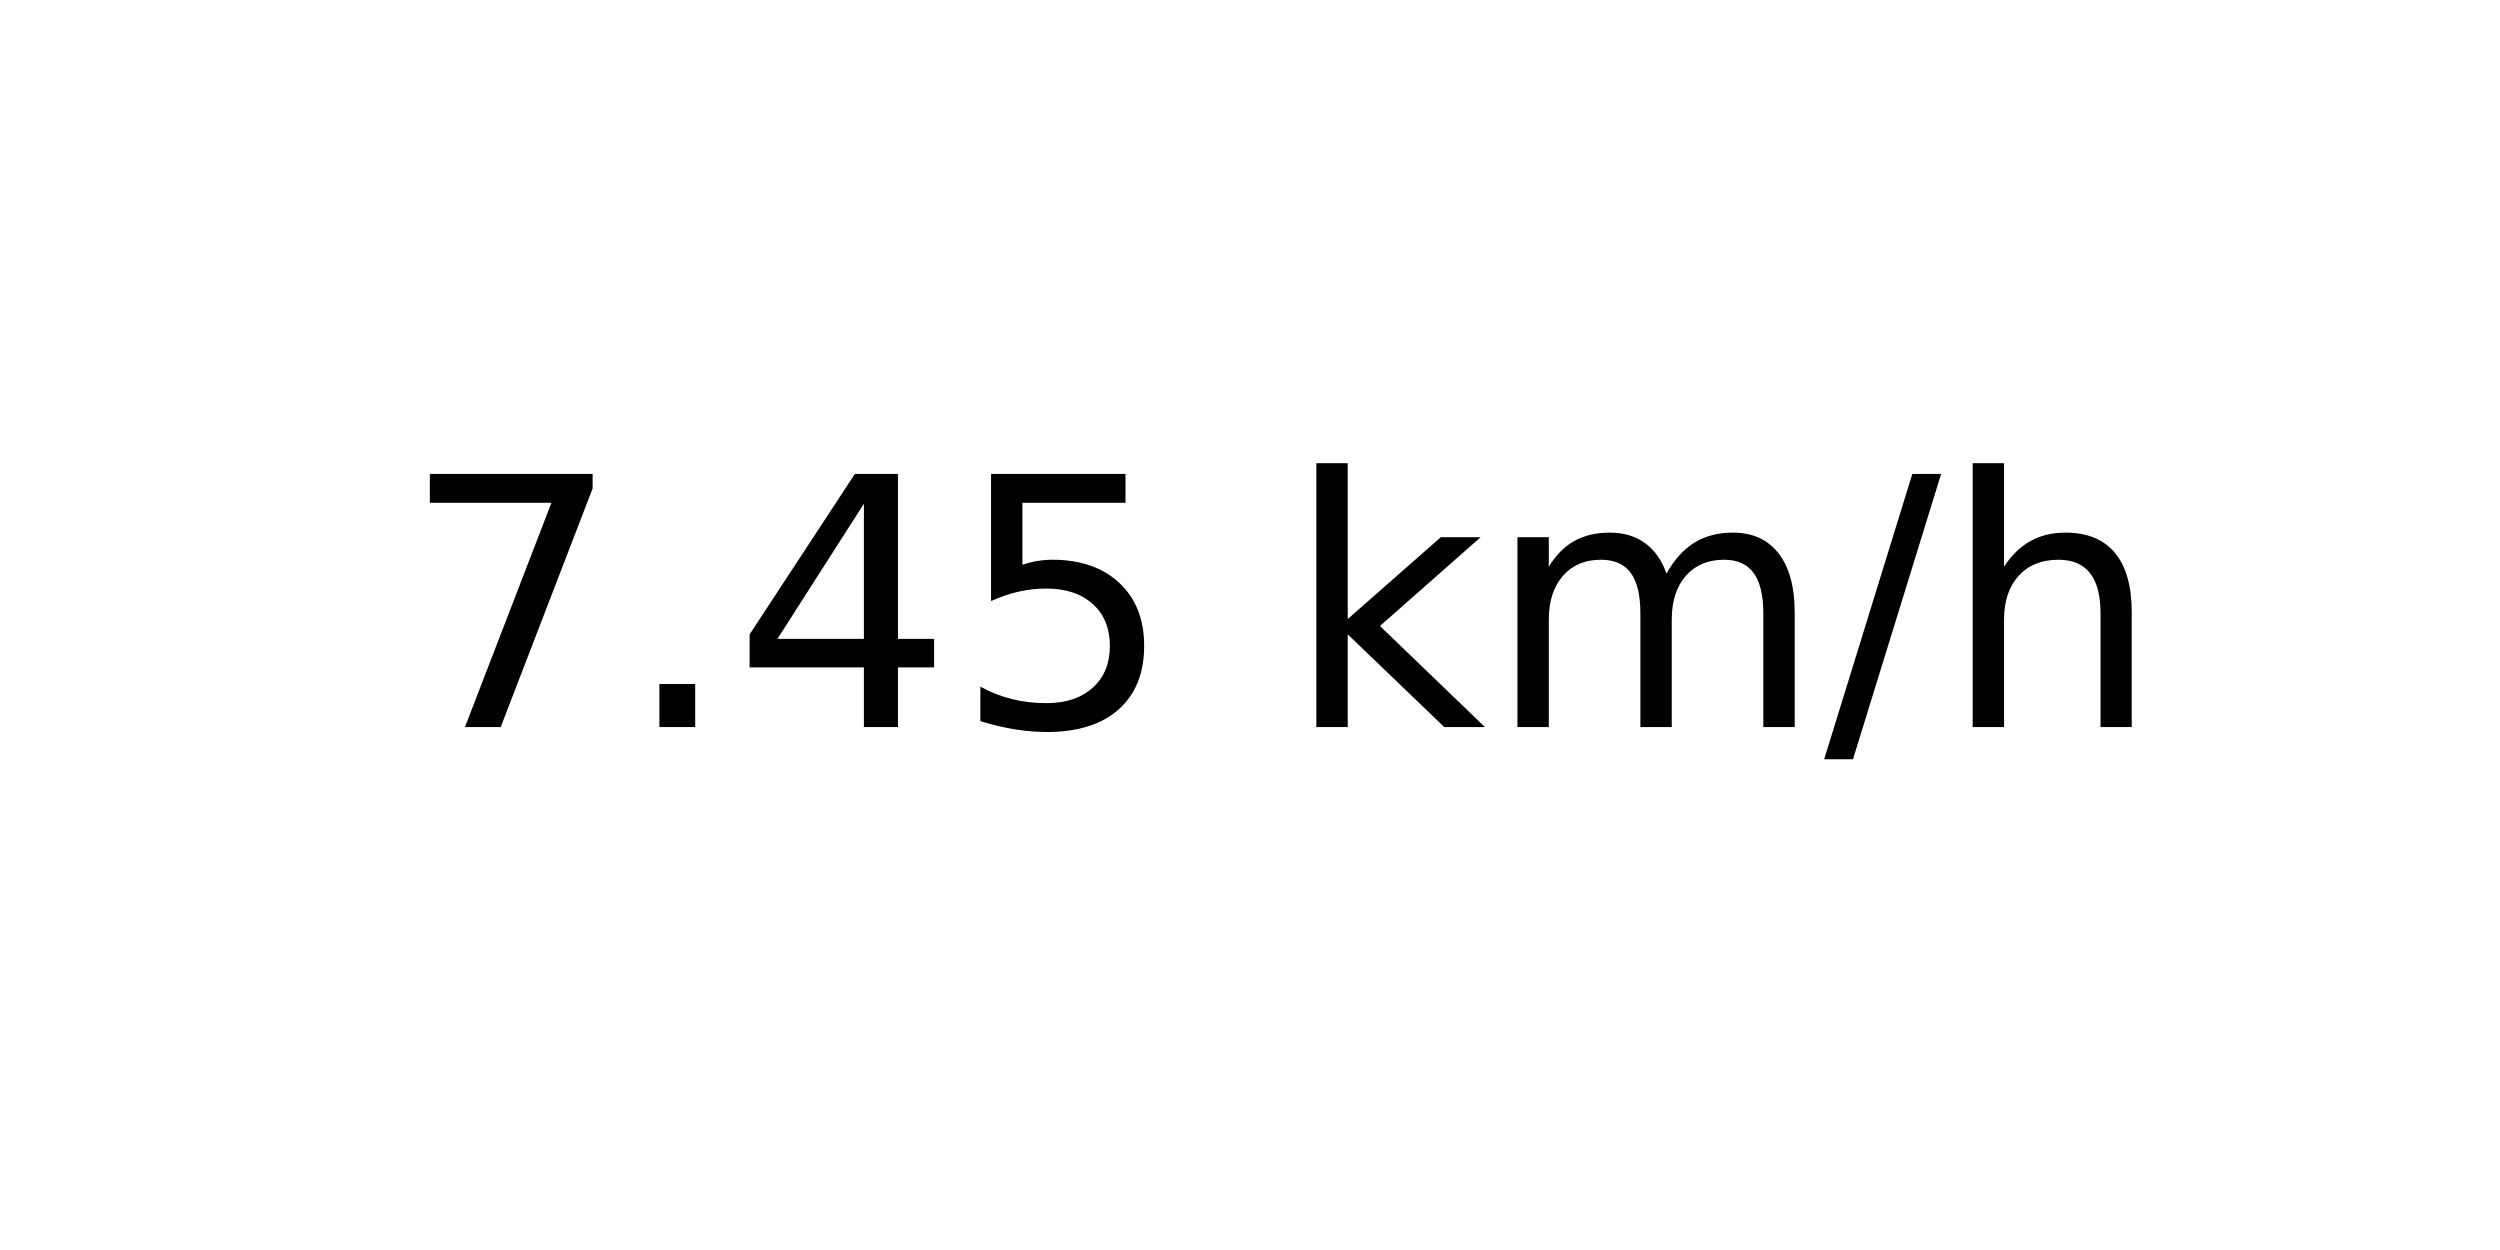
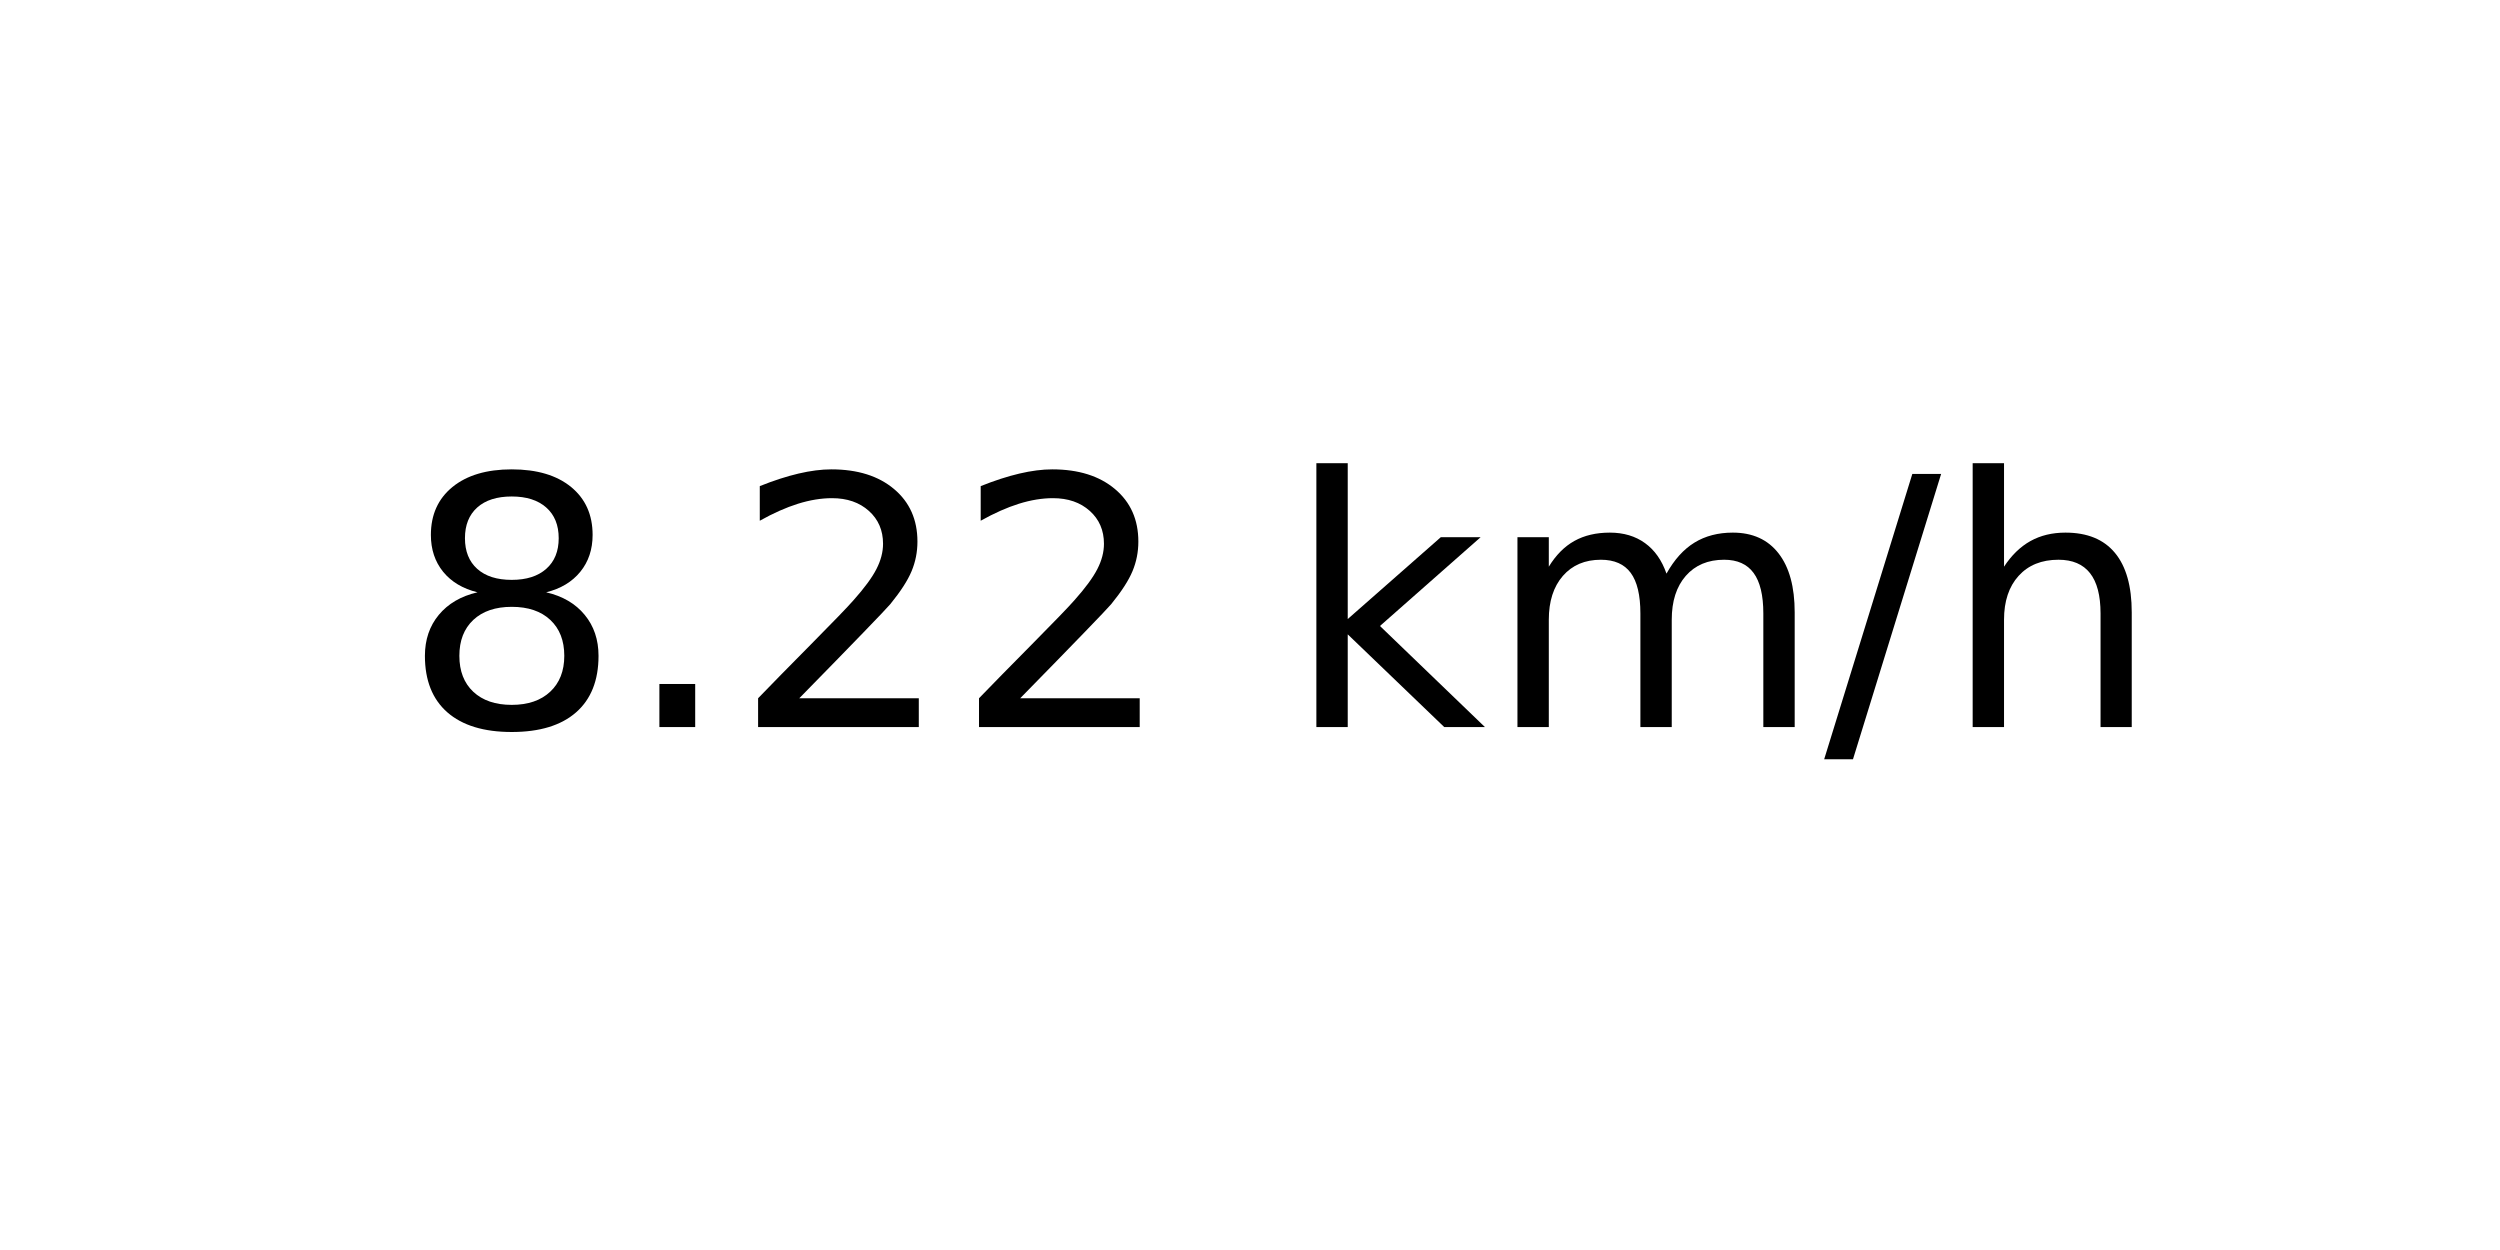
<svg xmlns="http://www.w3.org/2000/svg" xmlns:xlink="http://www.w3.org/1999/xlink" width="72pt" height="36pt" viewBox="0 0 72 36" version="1.1">
  <defs>
    <style type="text/css">*{stroke-linejoin: round; stroke-linecap: butt}</style>
  </defs>
  <g id="figure_1">
    <g id="axes_1">
      <g id="text_1">
        <g transform="translate(11.55937 20.93937) scale(0.1 -0.1)">
          <defs>
-             <path id="DejaVuSans-37" d="M 525 4666  L 3525 4666  L 3525 4397  L 1831 0  L 1172 0  L 2766 4134  L 525 4134  L 525 4666  z " transform="scale(0.015625)" />
+             <path id="DejaVuSans-38" d="M 2034 2216  Q 1584 2216 1326 1975  Q 1069 1734 1069 1313  Q 1069 891 1326 650  Q 1584 409 2034 409  Q 2484 409 2743 651  Q 3003 894 3003 1313  Q 3003 1734 2745 1975  Q 2488 2216 2034 2216  z M 1403 2484  Q 997 2584 770 2862  Q 544 3141 544 3541  Q 544 4100 942 4425  Q 1341 4750 2034 4750  Q 2731 4750 3128 4425  Q 3525 4100 3525 3541  Q 3525 3141 3298 2862  Q 3072 2584 2669 2484  Q 3125 2378 3379 2068  Q 3634 1759 3634 1313  Q 3634 634 3220 271  Q 2806 -91 2034 -91  Q 1263 -91 848 271  Q 434 634 434 1313  Q 434 1759 690 2068  Q 947 2378 1403 2484  z M 1172 3481  Q 1172 3119 1398 2916  Q 1625 2713 2034 2713  Q 2441 2713 2670 2916  Q 2900 3119 2900 3481  Q 2900 3844 2670 4047  Q 2441 4250 2034 4250  Q 1625 4250 1398 4047  Q 1172 3844 1172 3481  z " transform="scale(0.015625)" />
            <path id="DejaVuSans-2e" d="M 684 794  L 1344 794  L 1344 0  L 684 0  L 684 794  z " transform="scale(0.015625)" />
-             <path id="DejaVuSans-34" d="M 2419 4116  L 825 1625  L 2419 1625  L 2419 4116  z M 2253 4666  L 3047 4666  L 3047 1625  L 3713 1625  L 3713 1100  L 3047 1100  L 3047 0  L 2419 0  L 2419 1100  L 313 1100  L 313 1709  L 2253 4666  z " transform="scale(0.015625)" />
-             <path id="DejaVuSans-35" d="M 691 4666  L 3169 4666  L 3169 4134  L 1269 4134  L 1269 2991  Q 1406 3038 1543 3061  Q 1681 3084 1819 3084  Q 2600 3084 3056 2656  Q 3513 2228 3513 1497  Q 3513 744 3044 326  Q 2575 -91 1722 -91  Q 1428 -91 1123 -41  Q 819 9 494 109  L 494 744  Q 775 591 1075 516  Q 1375 441 1709 441  Q 2250 441 2565 725  Q 2881 1009 2881 1497  Q 2881 1984 2565 2268  Q 2250 2553 1709 2553  Q 1456 2553 1204 2497  Q 953 2441 691 2322  L 691 4666  z " transform="scale(0.015625)" />
+             <path id="DejaVuSans-32" d="M 1228 531  L 3431 531  L 3431 0  L 469 0  L 469 531  Q 828 903 1448 1529  Q 2069 2156 2228 2338  Q 2531 2678 2651 2914  Q 2772 3150 2772 3378  Q 2772 3750 2511 3984  Q 2250 4219 1831 4219  Q 1534 4219 1204 4116  Q 875 4013 500 3803  L 500 4441  Q 881 4594 1212 4672  Q 1544 4750 1819 4750  Q 2544 4750 2975 4387  Q 3406 4025 3406 3419  Q 3406 3131 3298 2873  Q 3191 2616 2906 2266  Q 2828 2175 2409 1742  Q 1991 1309 1228 531  z " transform="scale(0.015625)" />
            <path id="DejaVuSans-20" transform="scale(0.015625)" />
            <path id="DejaVuSans-6b" d="M 581 4863  L 1159 4863  L 1159 1991  L 2875 3500  L 3609 3500  L 1753 1863  L 3688 0  L 2938 0  L 1159 1709  L 1159 0  L 581 0  L 581 4863  z " transform="scale(0.015625)" />
            <path id="DejaVuSans-6d" d="M 3328 2828  Q 3544 3216 3844 3400  Q 4144 3584 4550 3584  Q 5097 3584 5394 3201  Q 5691 2819 5691 2113  L 5691 0  L 5113 0  L 5113 2094  Q 5113 2597 4934 2840  Q 4756 3084 4391 3084  Q 3944 3084 3684 2787  Q 3425 2491 3425 1978  L 3425 0  L 2847 0  L 2847 2094  Q 2847 2600 2669 2842  Q 2491 3084 2119 3084  Q 1678 3084 1418 2786  Q 1159 2488 1159 1978  L 1159 0  L 581 0  L 581 3500  L 1159 3500  L 1159 2956  Q 1356 3278 1631 3431  Q 1906 3584 2284 3584  Q 2666 3584 2933 3390  Q 3200 3197 3328 2828  z " transform="scale(0.015625)" />
            <path id="DejaVuSans-2f" d="M 1625 4666  L 2156 4666  L 531 -594  L 0 -594  L 1625 4666  z " transform="scale(0.015625)" />
            <path id="DejaVuSans-68" d="M 3513 2113  L 3513 0  L 2938 0  L 2938 2094  Q 2938 2591 2744 2837  Q 2550 3084 2163 3084  Q 1697 3084 1428 2787  Q 1159 2491 1159 1978  L 1159 0  L 581 0  L 581 4863  L 1159 4863  L 1159 2956  Q 1366 3272 1645 3428  Q 1925 3584 2291 3584  Q 2894 3584 3203 3211  Q 3513 2838 3513 2113  z " transform="scale(0.015625)" />
          </defs>
-           <use xlink:href="#DejaVuSans-37" />
+           <use xlink:href="#DejaVuSans-38" />
          <use xlink:href="#DejaVuSans-2e" x="63.623" />
-           <use xlink:href="#DejaVuSans-34" x="95.41" />
-           <use xlink:href="#DejaVuSans-35" x="159.033" />
+           <use xlink:href="#DejaVuSans-32" x="95.41" />
+           <use xlink:href="#DejaVuSans-32" x="159.033" />
          <use xlink:href="#DejaVuSans-20" x="222.656" />
          <use xlink:href="#DejaVuSans-6b" x="254.443" />
          <use xlink:href="#DejaVuSans-6d" x="312.354" />
          <use xlink:href="#DejaVuSans-2f" x="409.766" />
          <use xlink:href="#DejaVuSans-68" x="443.457" />
        </g>
      </g>
    </g>
  </g>
</svg>
